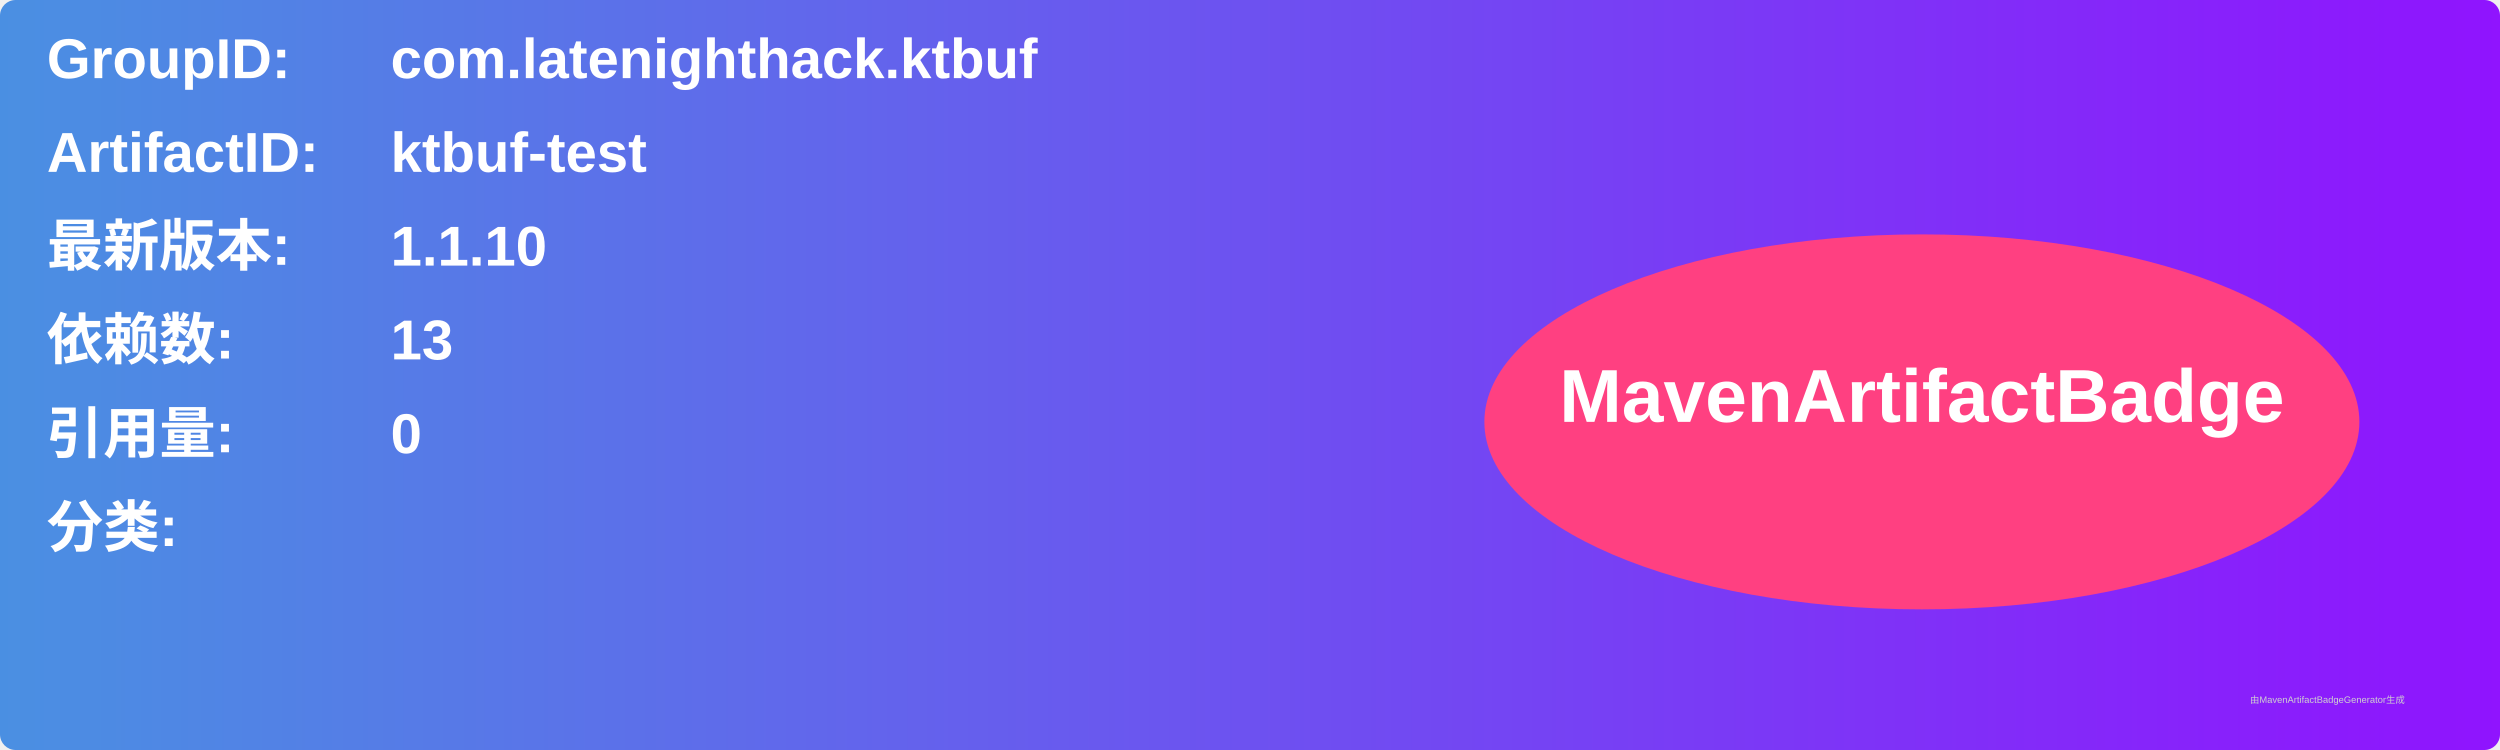
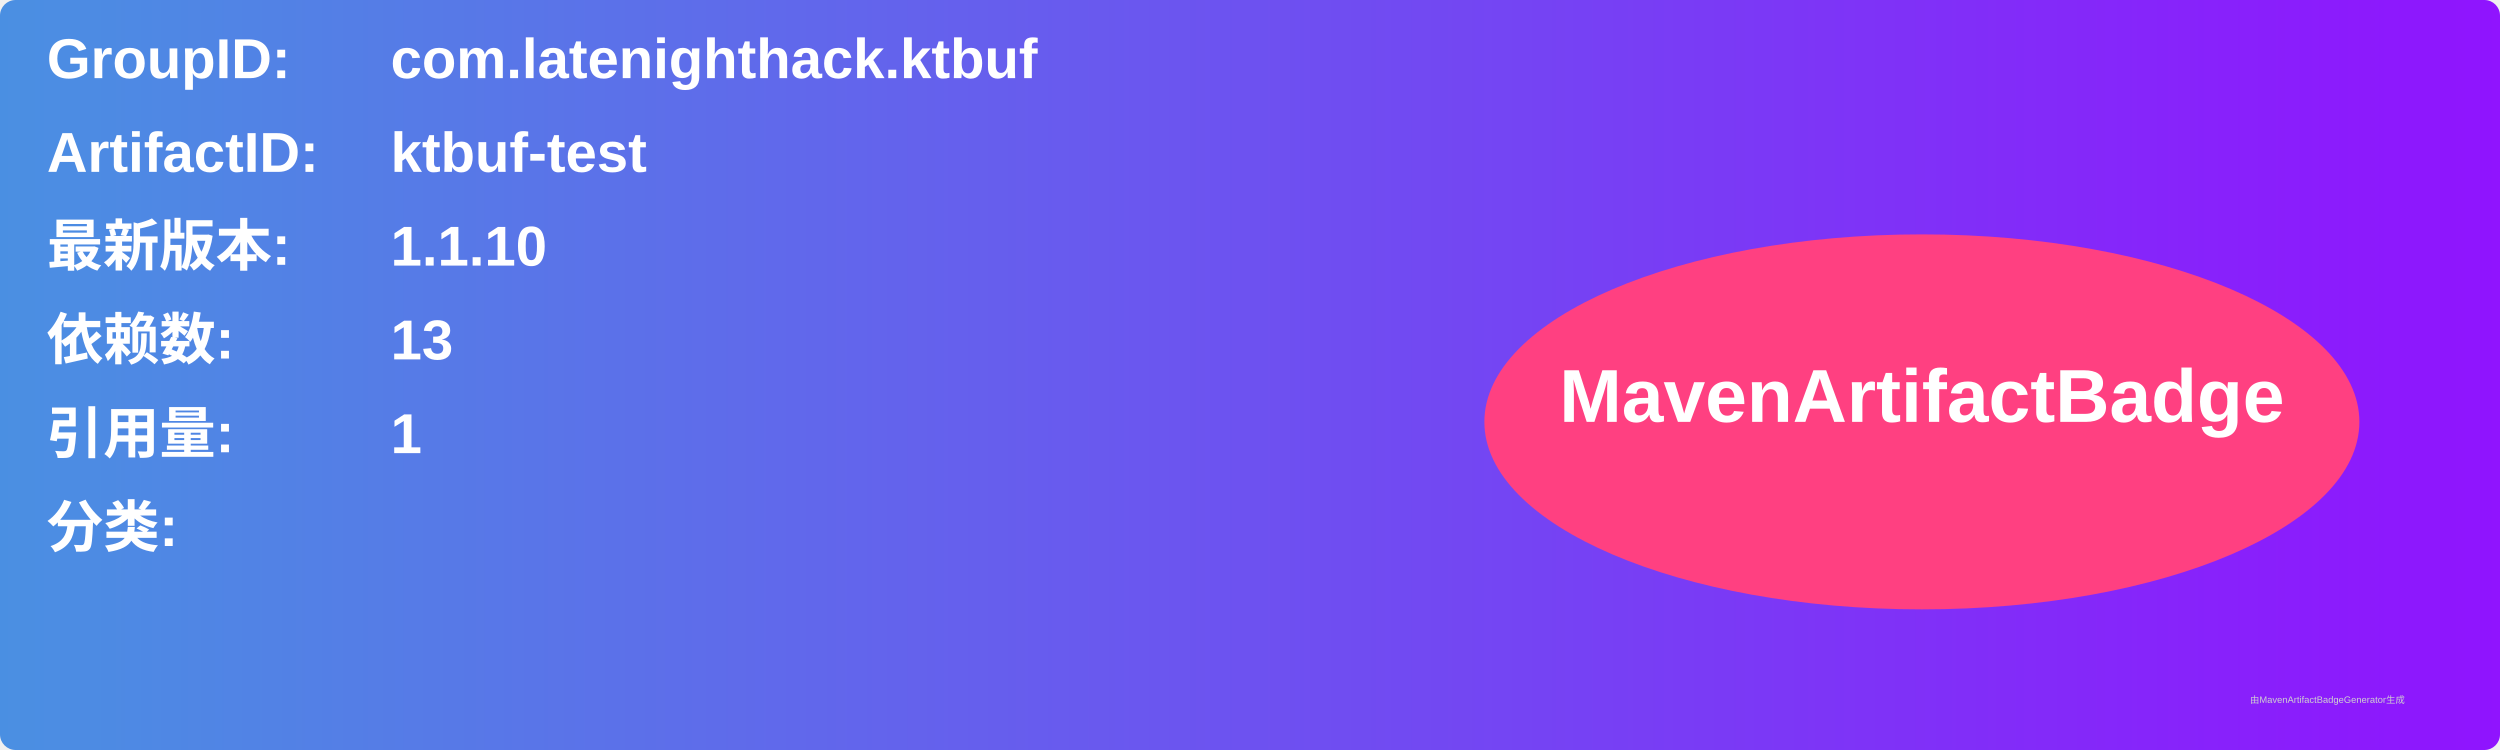
<svg xmlns="http://www.w3.org/2000/svg" width="800" height="240" viewBox="0 0 800 240">
  <linearGradient id="grad" x1="0%" y1="0%" x2="100%" y2="0%">
    <stop offset="0%" stop-color="#4a90e2" />
    <stop offset="100%" stop-color="#9013fe" />
  </linearGradient>
  <rect width="100%" height="100%" rx="5" ry="5" fill="url(#grad)" />
  <g transform="translate(15, 15)">
    <text x="0" y="10" font-family="Arial" font-size="18" fill="white" font-weight="bold" width="260">GroupID:</text>
    <text x="110" y="10" font-family="Arial" font-size="18" fill="white" font-weight="bold" width="460">com.latenighthack.ktbuf</text>
    <text x="0" y="40" font-family="Arial" font-size="18" fill="white" font-weight="bold" width="260">ArtifactID:</text>
    <text x="110" y="40" font-family="Arial" font-size="18" fill="white" font-weight="bold" width="460">ktbuf-test</text>
    <text x="0" y="70" font-family="Arial" font-size="18" fill="white" font-weight="bold">最新版本:</text>
    <text x="110" y="70" font-family="Arial" font-size="18" fill="white" font-weight="bold">
      <tspan font-weight="bold">1.1.10</tspan>
    </text>
    <text x="0" y="100" font-family="Arial" font-size="18" fill="white" font-weight="bold">依赖数: </text>
    <text x="110" y="100" font-family="Arial" font-size="18" fill="white">
      <tspan font-weight="bold">13</tspan>
    </text>
    <text x="0" y="130" font-family="Arial" font-size="18" fill="white" font-weight="bold">引用量: </text>
    <text x="110" y="130" font-family="Arial" font-size="18" fill="white">
-       <tspan font-weight="bold">0</tspan>
+       <tspan font-weight="bold">1</tspan>
    </text>
    <text x="0" y="160" font-family="Arial" font-size="18" fill="white" font-weight="bold">分类:</text>
    <text x="10" y="190" font-family="Arial" font-size="10" fill="white">
      <tspan font-weight="bold" />
    </text>
    <ellipse cx="600" cy="120" rx="140" ry="60" fill="#ff4081" />
    <text x="600" y="120" text-anchor="middle" font-family="Arial" font-size="24" fill="white" font-weight="bold">MavenArtifactBadge</text>
  </g>
  <text x="720" y="225" font-family="Arial" font-size="3" fill="#d0d0d0">由MavenArtifactBadgeGenerator生成</text>
</svg>
